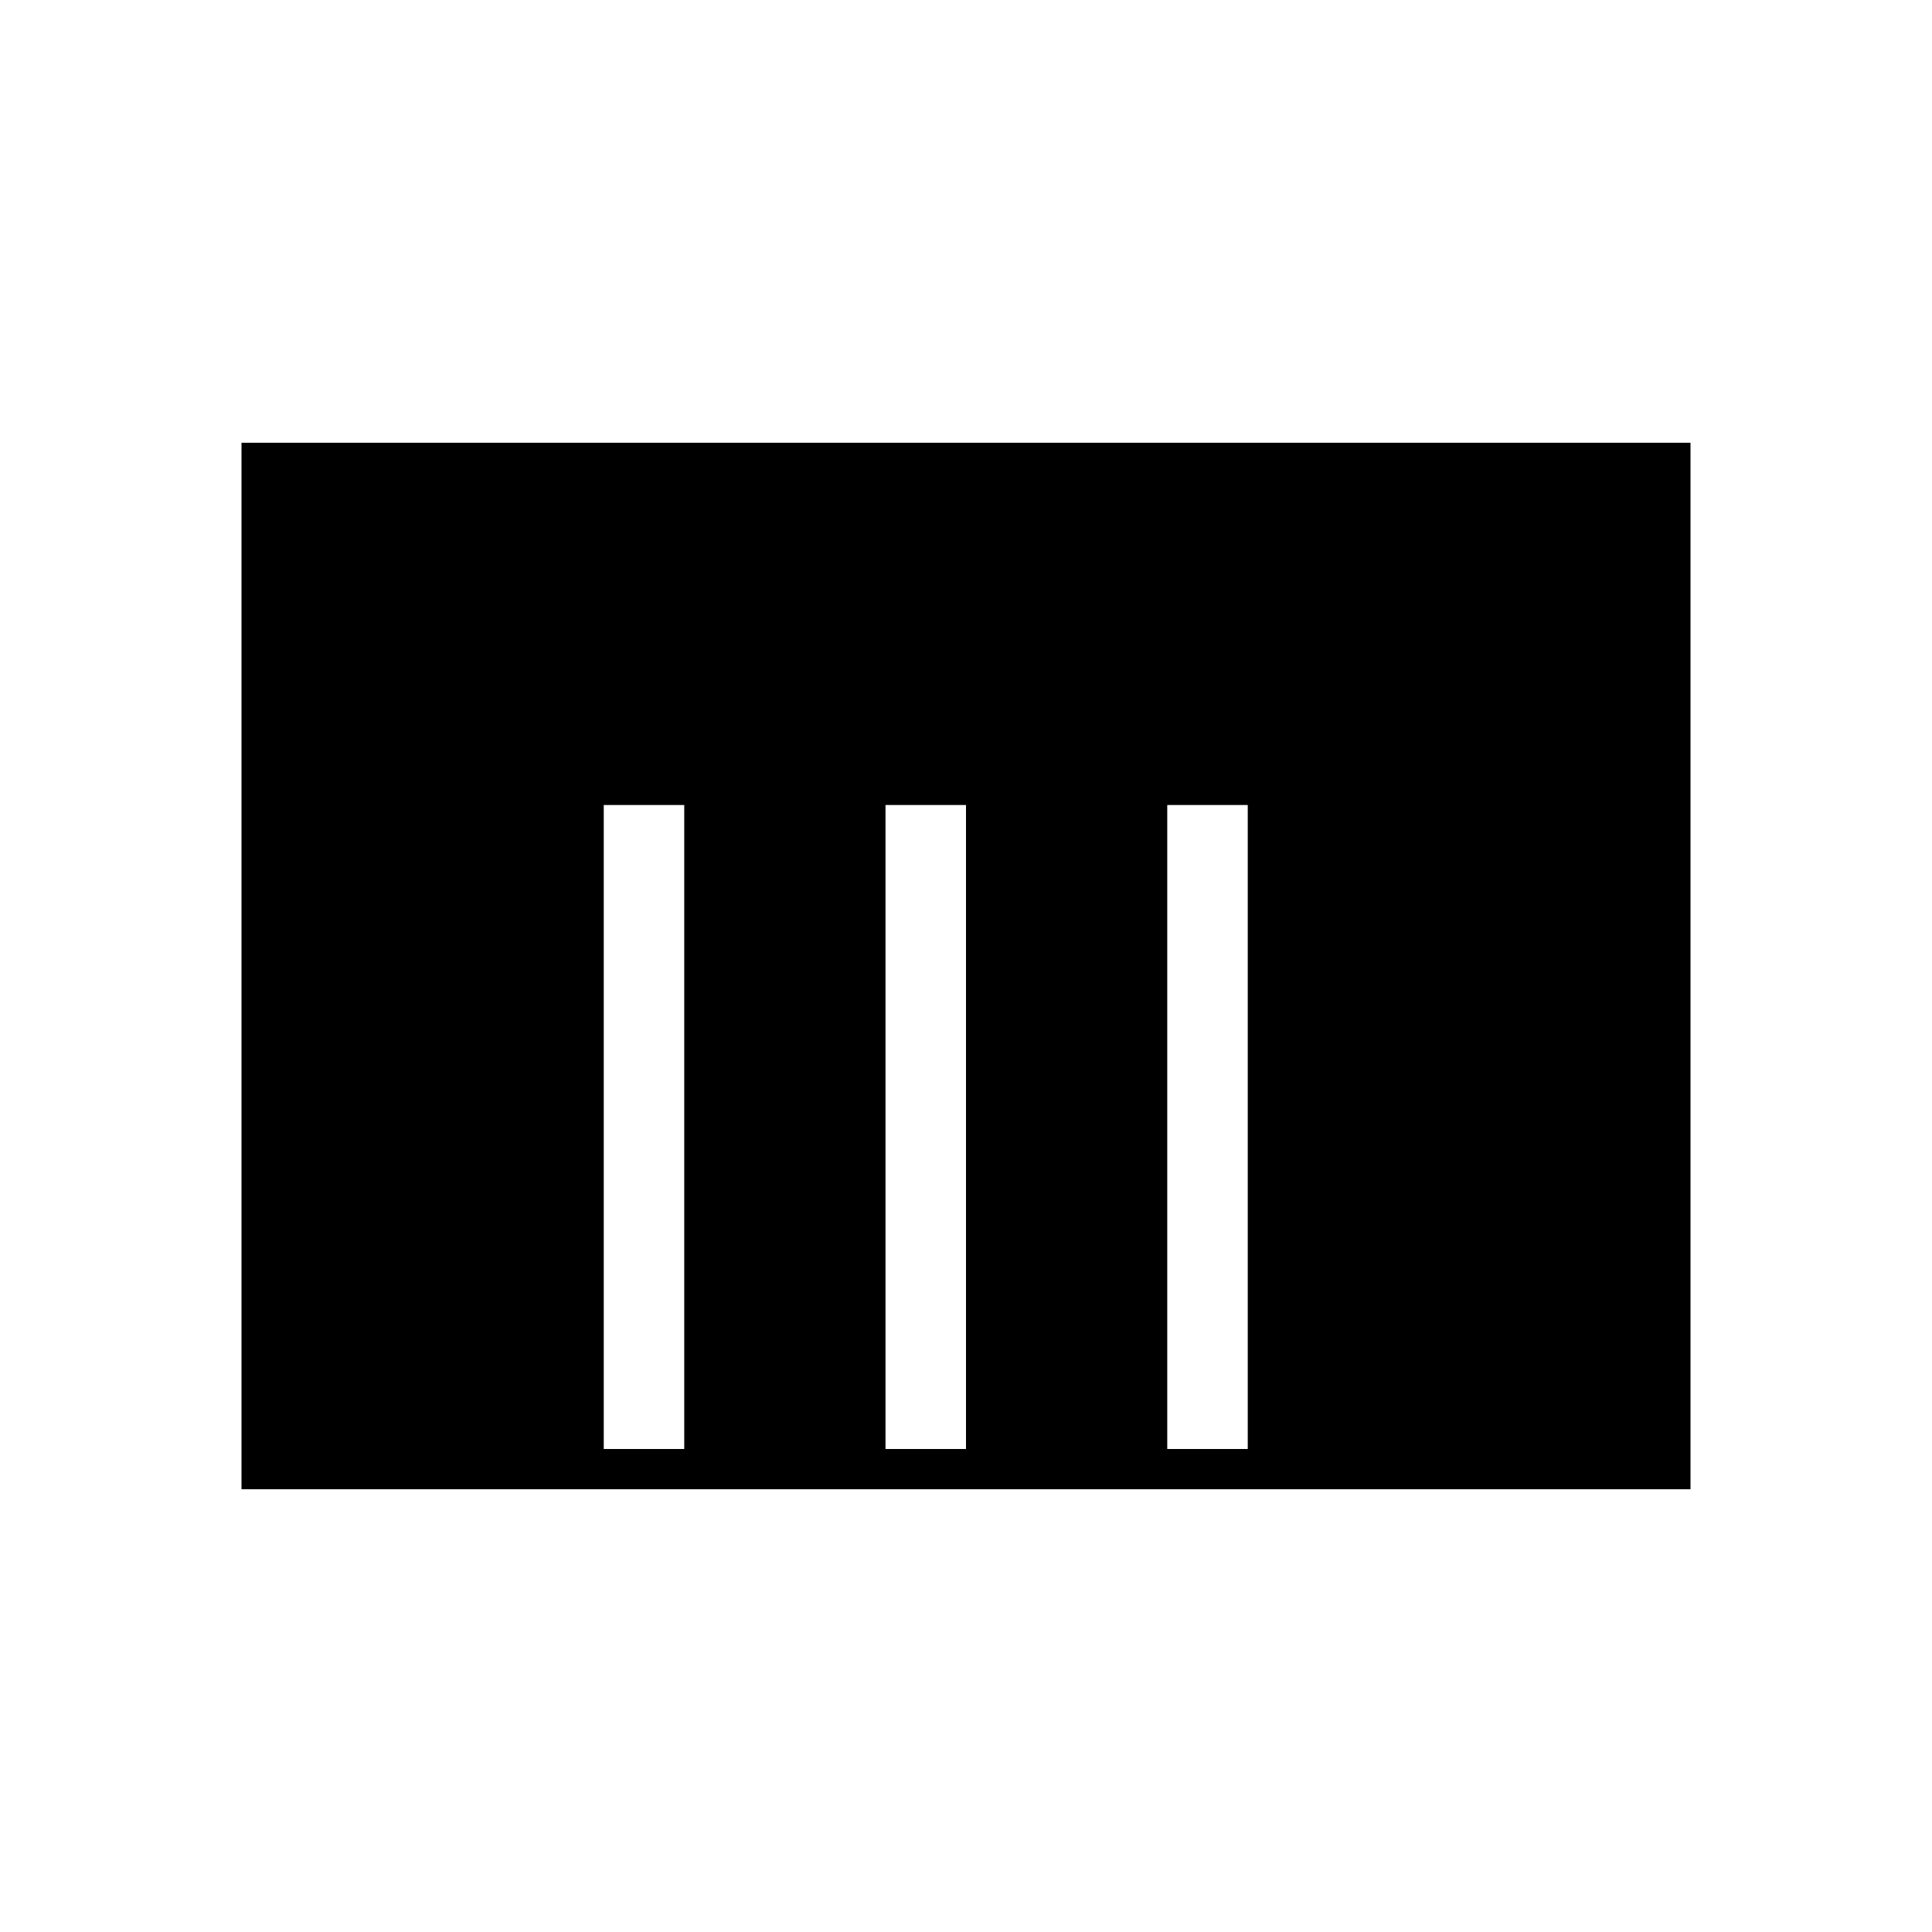
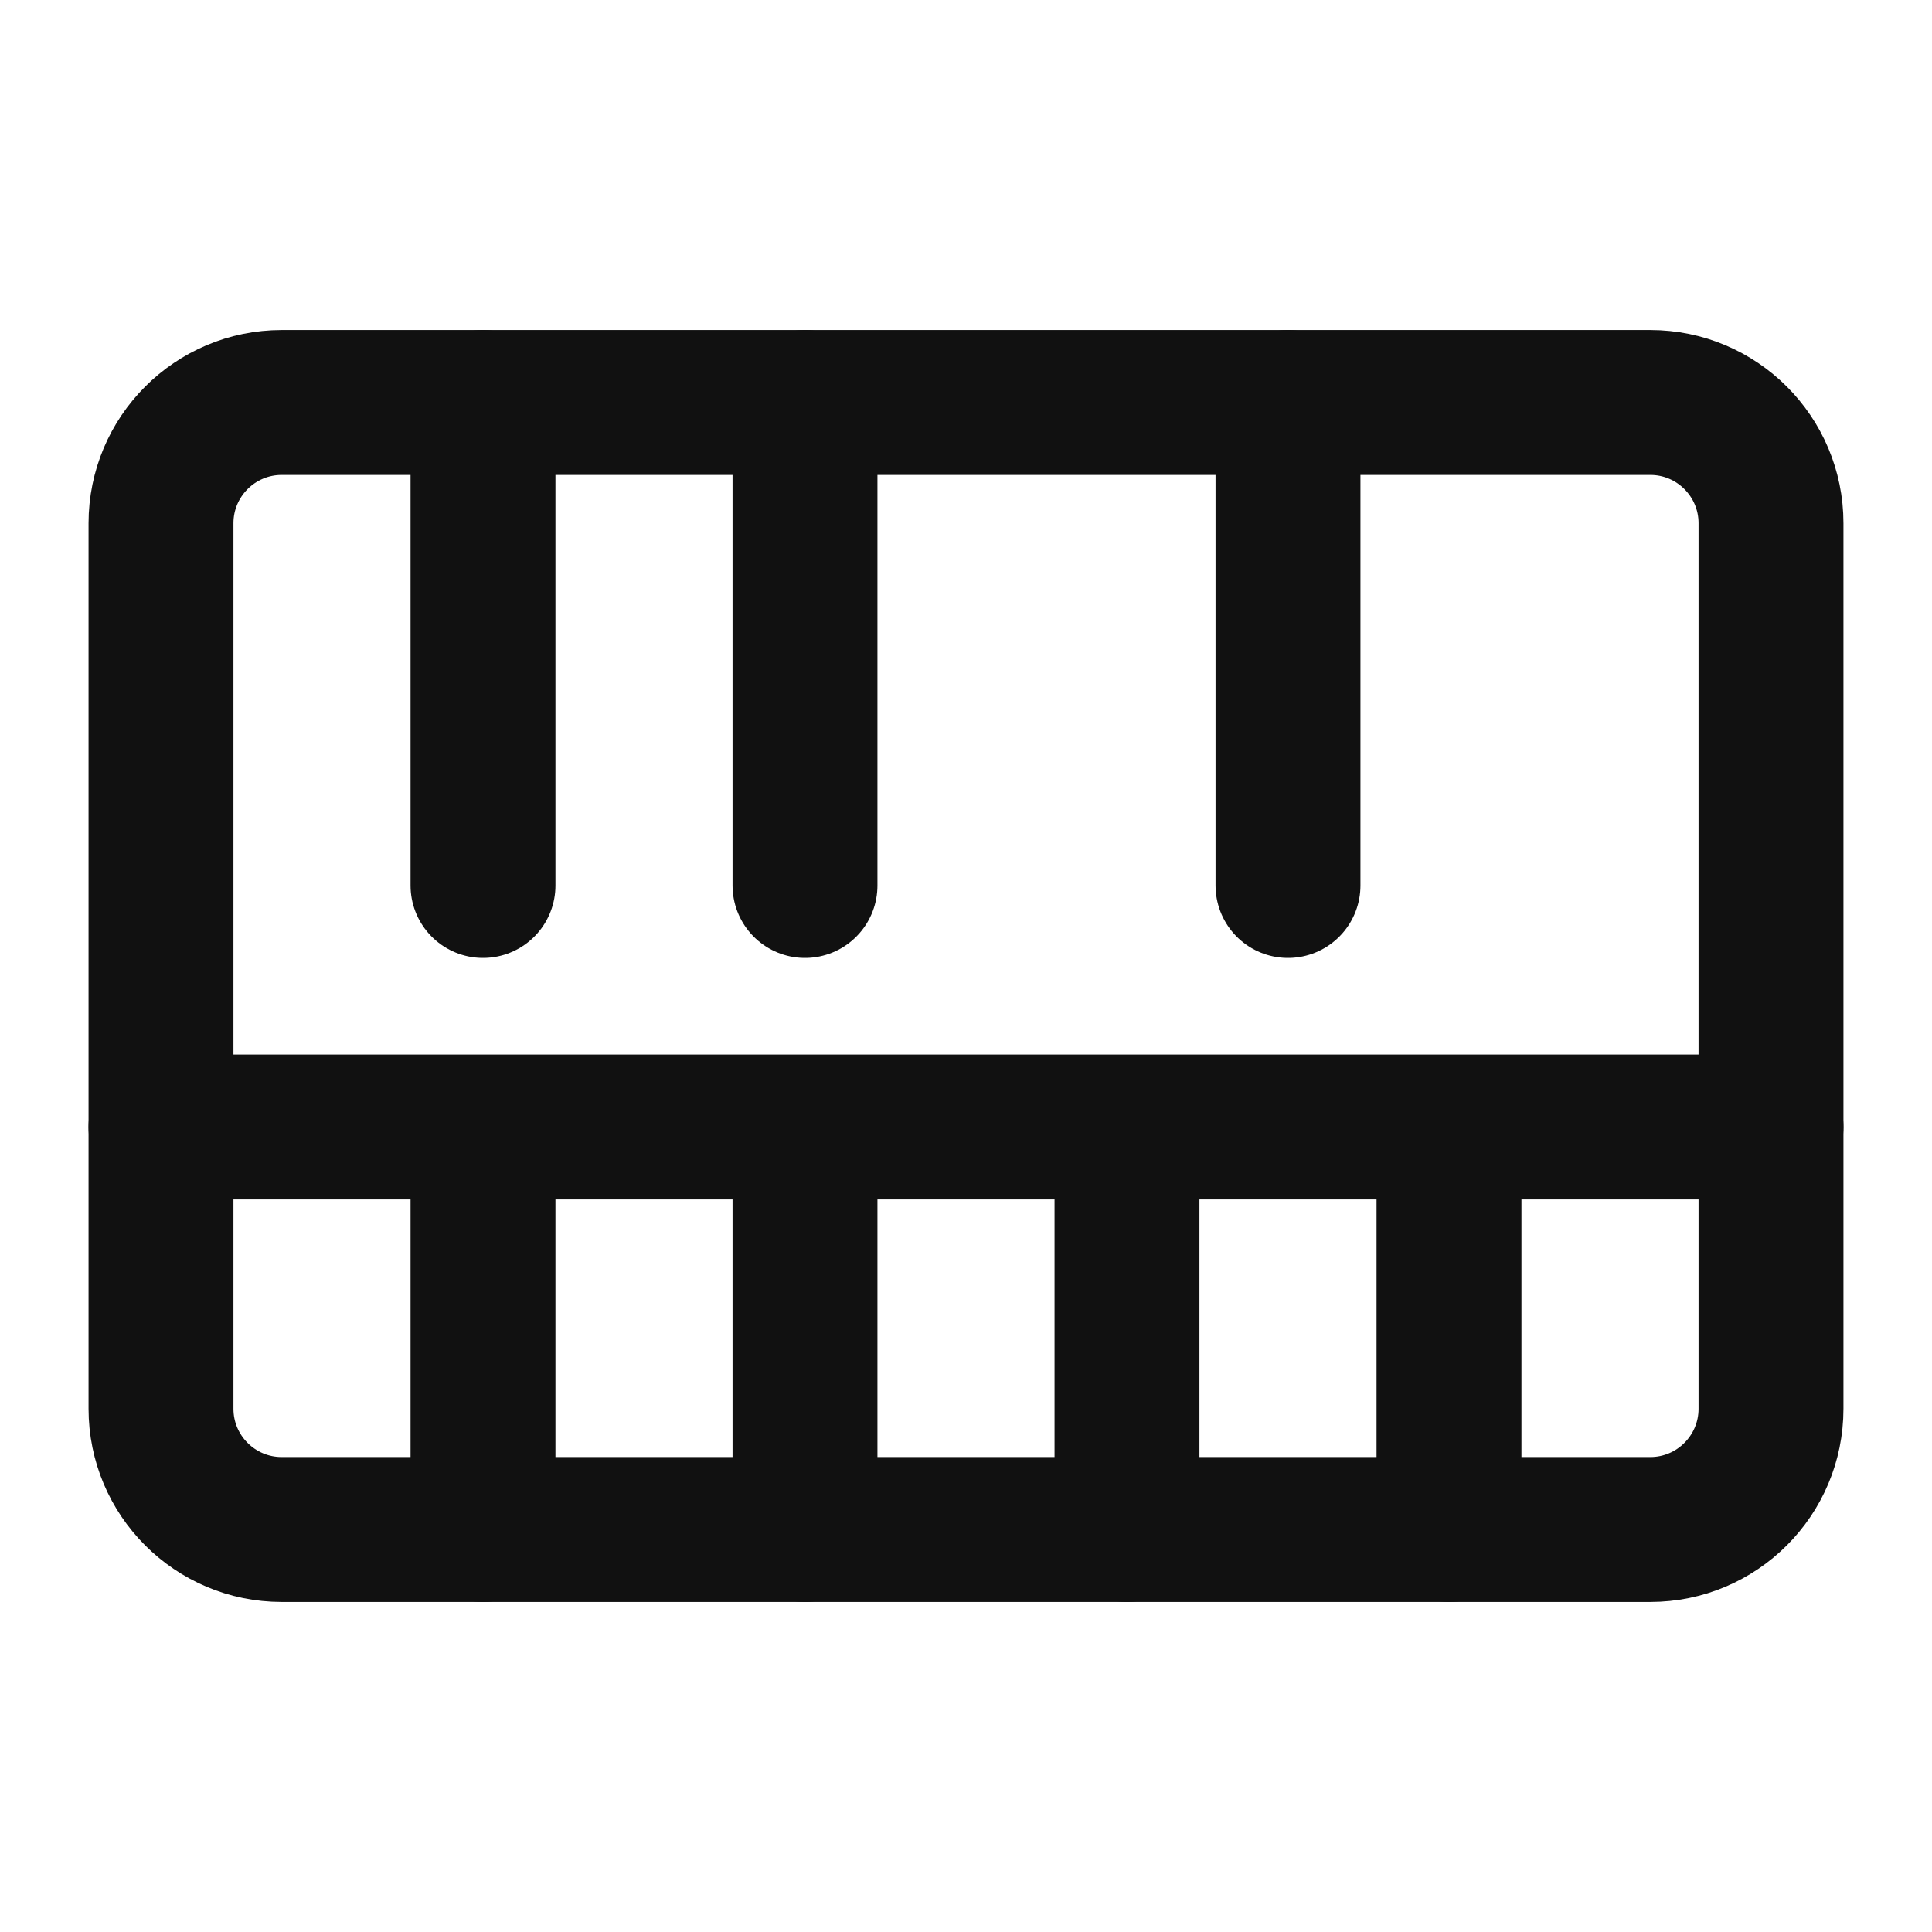
- <svg xmlns="http://www.w3.org/2000/svg" viewBox="0 0 24 24">
-   <path fill="#000" fill-rule="evenodd" d="M3 5.5h18V18.5H3zM7.5 10h1v8h-1zM11 10h1v8h-1zM14.5 10h1v8h-1z" />
+ <svg xmlns="http://www.w3.org/2000/svg" viewBox="0 0 24 24" fill="none" stroke="#111111" stroke-width="1.8" stroke-linecap="round" stroke-linejoin="round">
+   <rect x="2" y="5" width="20" height="14" rx="1.5" />
+   <path d="M2 14h20M6 14v5M10 14v5M14 14v5M18 14v5M6 5v6M10 5v6M16 5v6" />
</svg>
